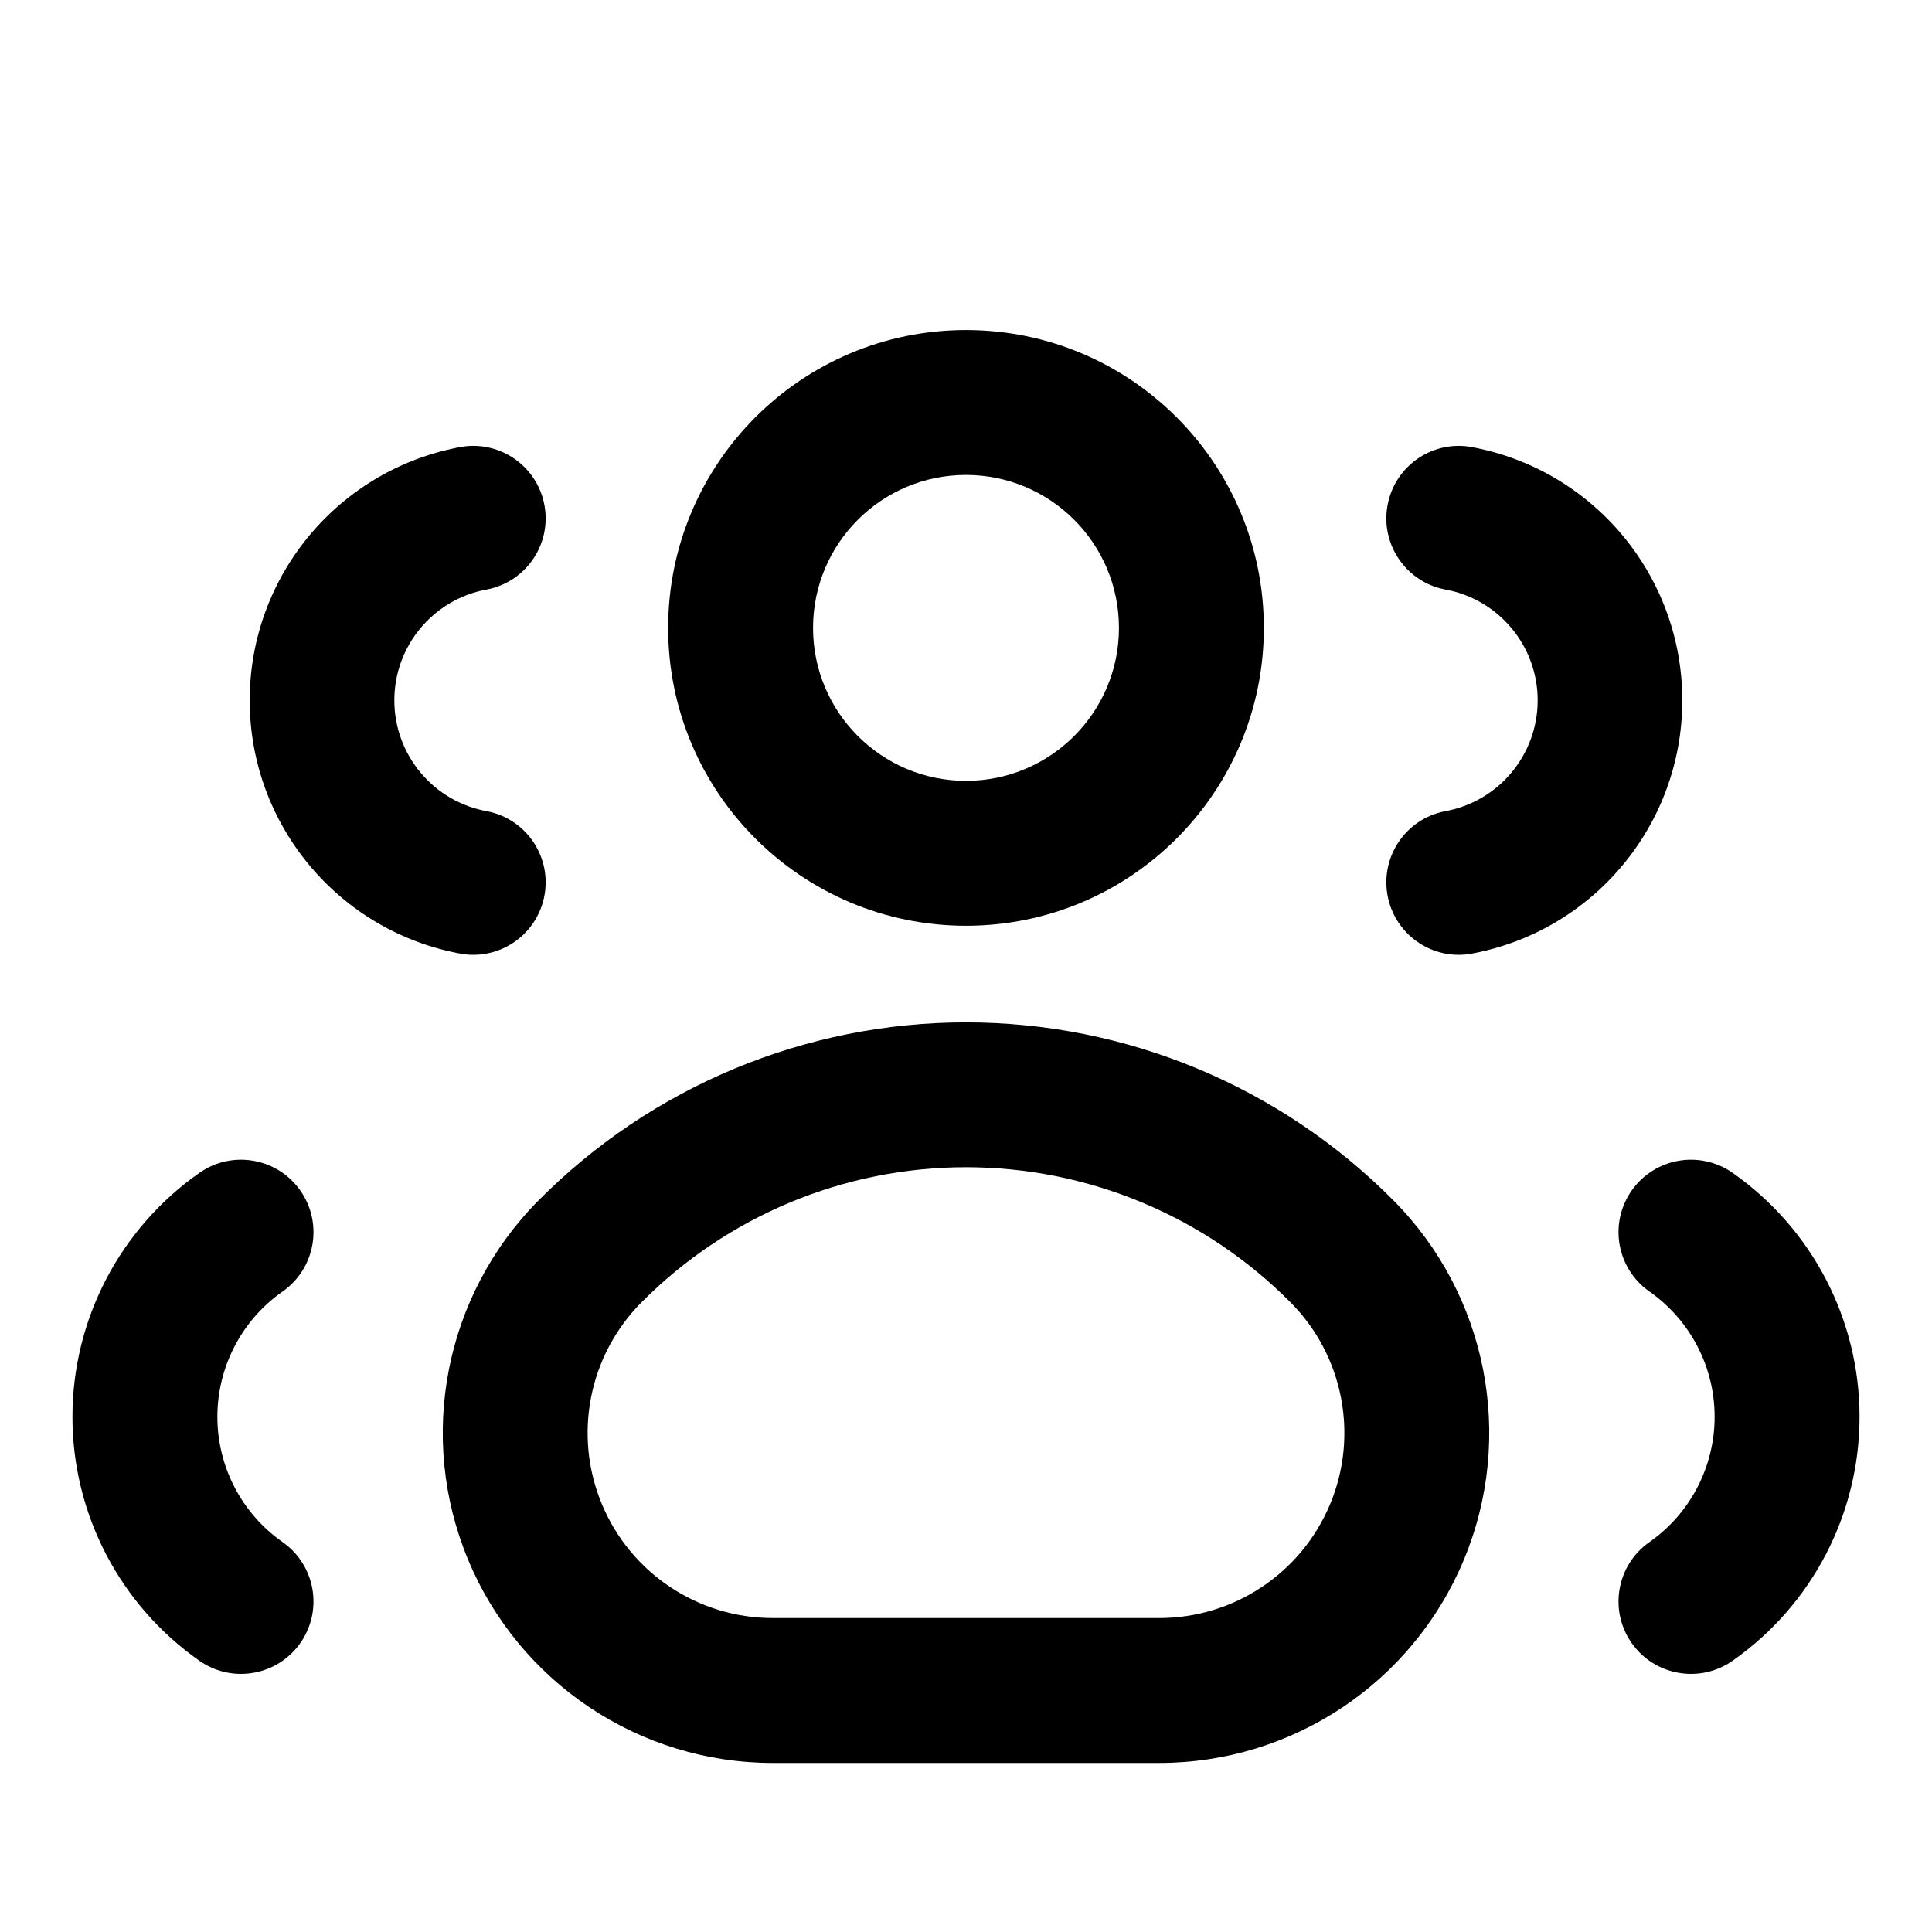
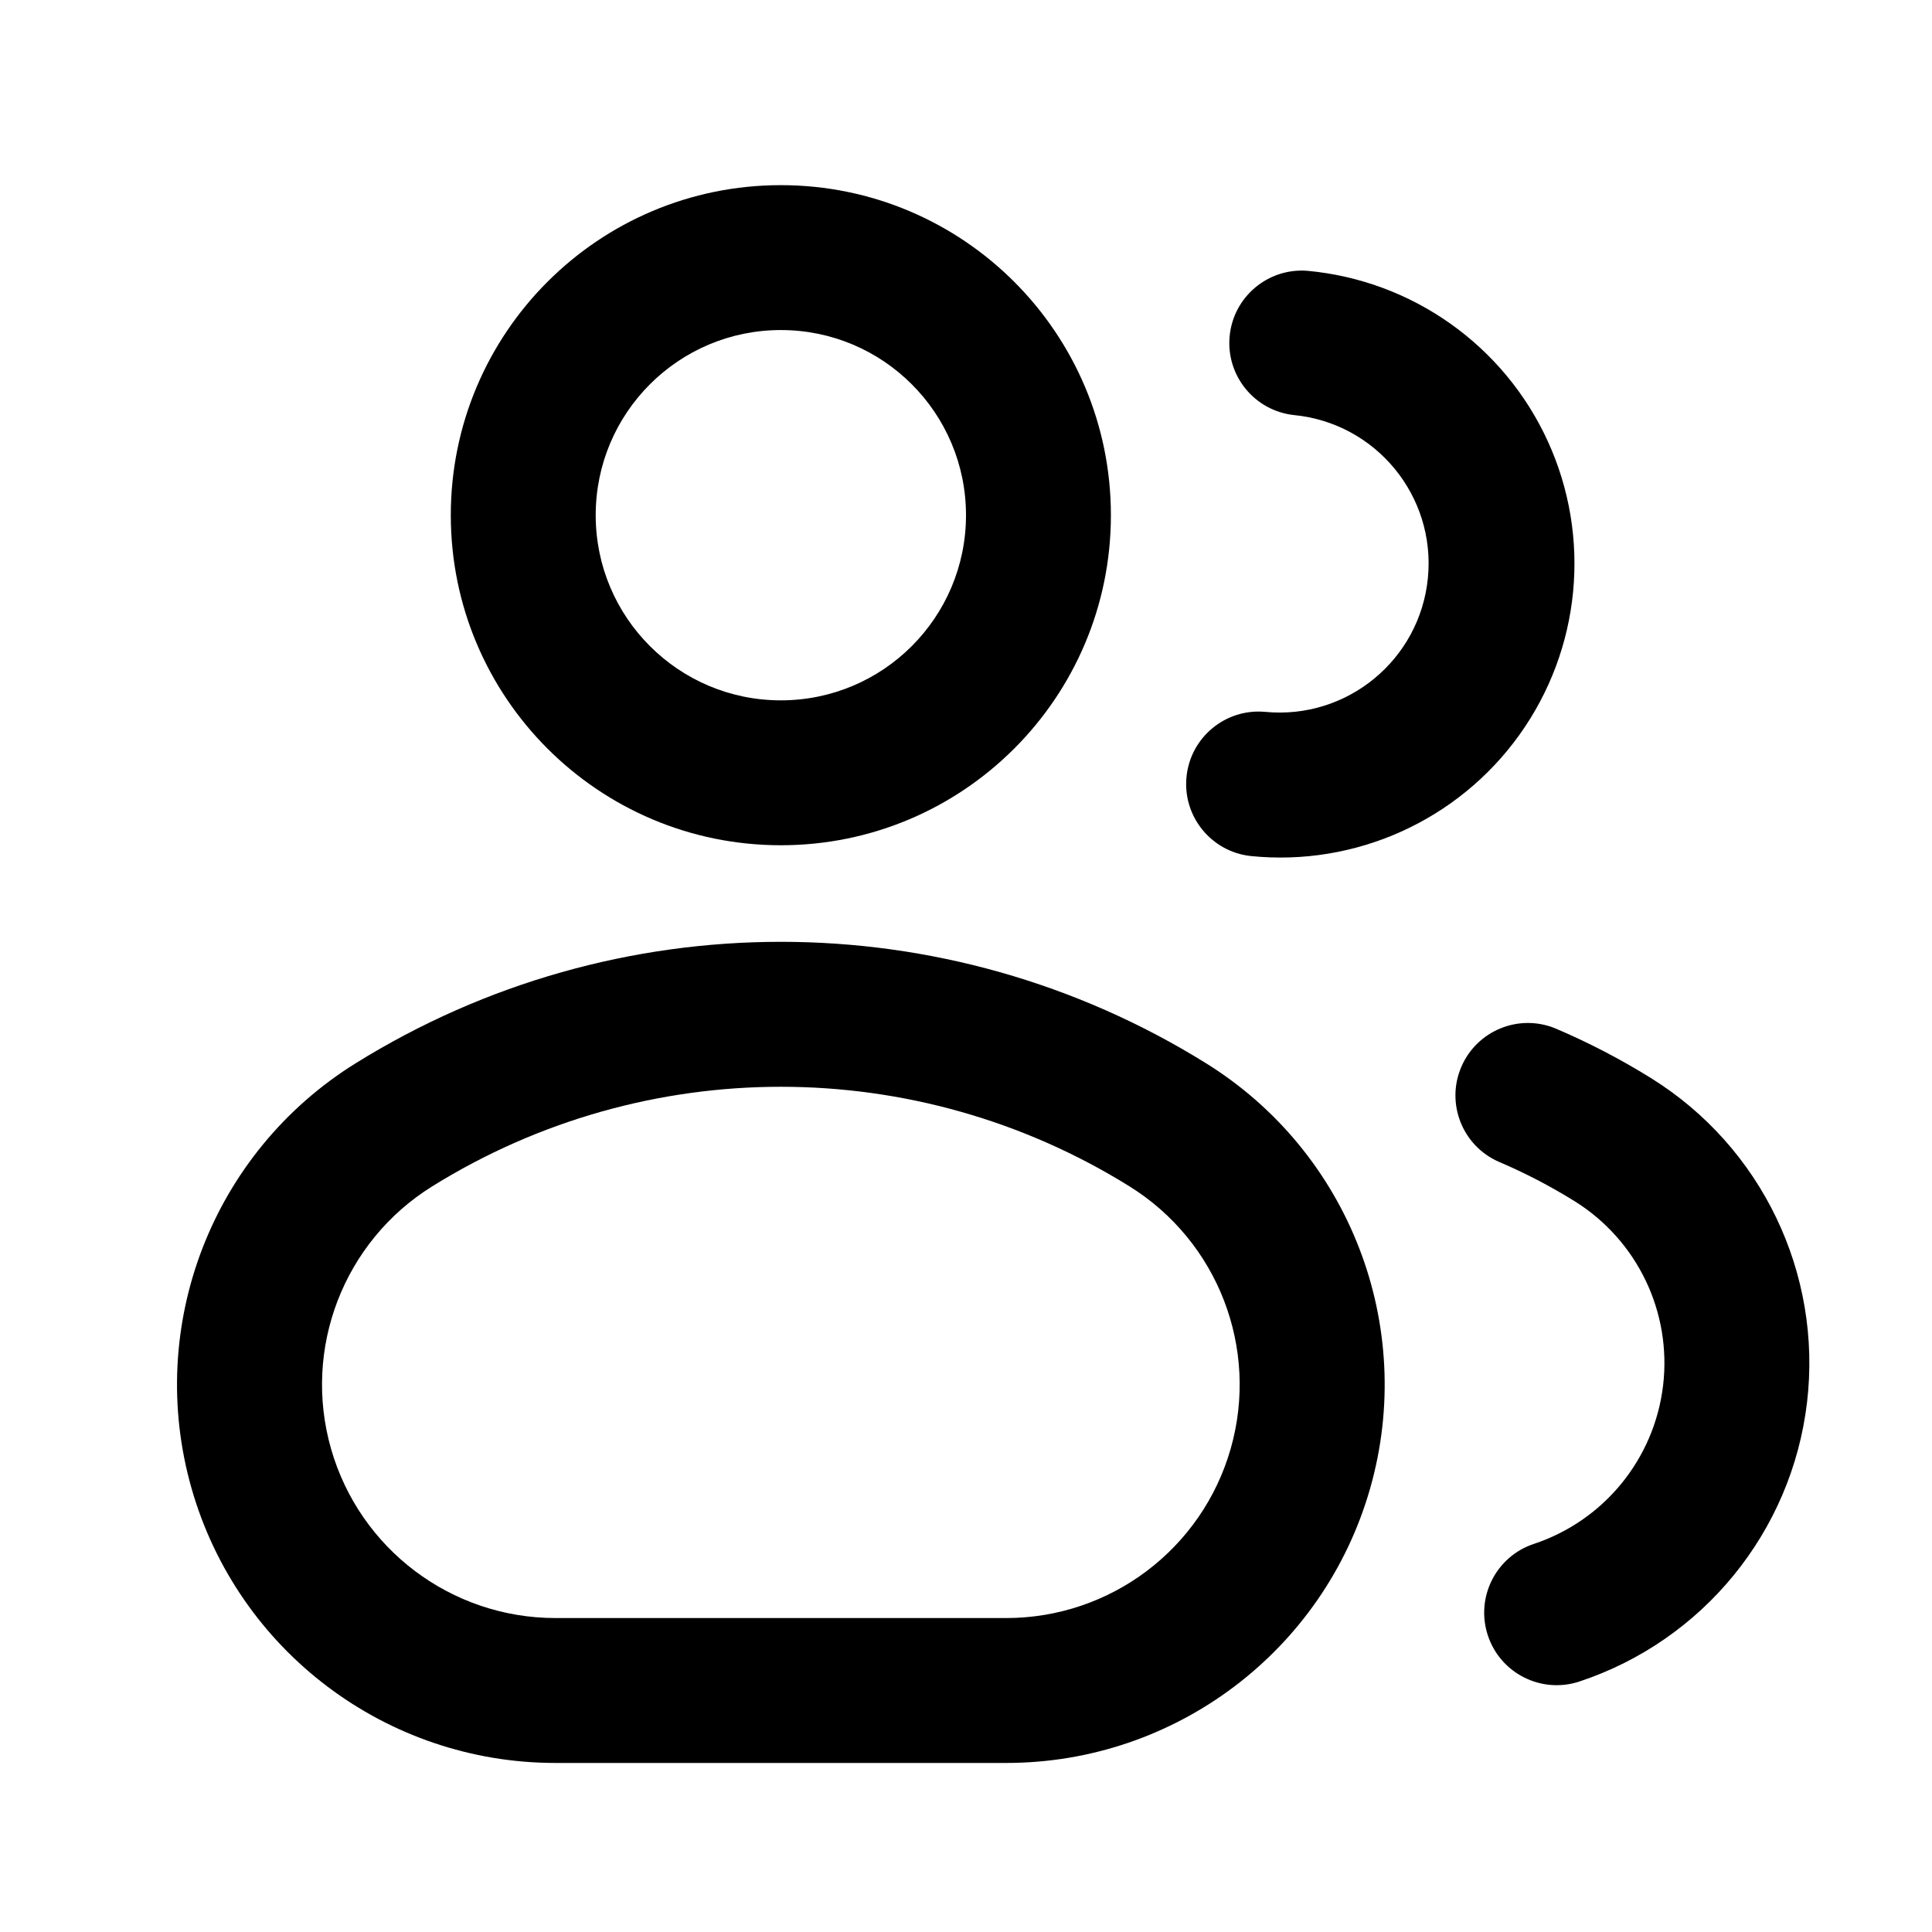
<svg viewBox="0 0 24 24" fill="none">
-   <path d="M8.3 7.8A3.7 3.7 0 0 1 15.7 7.8A3.7 3.7 0 0 1 8.3 7.8ZM10.1 7.8A1.9 1.9 0 0 0 13.9 7.8A1.9 1.9 0 0 0 10.1 7.8Z" fill="currentColor" fill-rule="evenodd" clip-rule="evenodd" />
-   <path d="M6.689 14.913A7.48 7.48 0 0 1 17.311 14.913A4.1 4.1 0 0 1 14.4 21.9H9.6A4.1 4.1 0 0 1 6.689 14.913ZM7.967 16.18A2.3 2.3 0 0 0 9.6 20.1H14.4A2.3 2.3 0 0 0 16.033 16.18A5.68 5.68 0 0 0 7.967 16.18Z" fill="currentColor" fill-rule="evenodd" clip-rule="evenodd" />
-   <path d="M18.256 5.549A3.2 3.2 0 0 1 18.256 11.851A0.9 0.9 0 0 1 17.943 10.079A1.4 1.4 0 0 0 17.943 7.321A0.9 0.9 0 0 1 18.256 5.549Z" fill="currentColor" />
-   <path d="M5.744 11.851A3.2 3.2 0 0 1 5.744 5.549A0.9 0.9 0 0 1 6.057 7.321A1.4 1.4 0 0 0 6.057 10.079A0.9 0.9 0 0 1 5.744 11.851Z" fill="currentColor" />
-   <path d="M21.522 14.569A3.7 3.7 0 0 1 21.522 20.631A0.9 0.9 0 0 1 20.49 19.156A1.9 1.9 0 0 0 20.49 16.044A0.9 0.9 0 0 1 21.522 14.569Z" fill="currentColor" />
-   <path d="M2.478 20.631A3.7 3.7 0 0 1 2.478 14.569A0.9 0.9 0 0 1 3.51 16.044A1.9 1.9 0 0 0 3.51 19.156A0.9 0.9 0 0 1 2.478 20.631Z" fill="currentColor" />
+   <path d="M5.6 6.4A4.1 4.1 0 0 1 13.8 6.4A4.1 4.1 0 0 1 5.6 6.4ZM7.4 6.4A2.3 2.3 0 0 0 12 6.4A2.3 2.3 0 0 0 7.4 6.4Z" fill="currentColor" fill-rule="evenodd" clip-rule="evenodd" />
+   <path d="M4.417 13.209A10 10 0 0 1 14.983 13.209A4.7 4.7 0 0 1 12.5 21.9H6.9A4.7 4.7 0 0 1 4.417 13.209ZM5.368 14.738A2.9 2.9 0 0 0 6.9 20.1H12.5A2.9 2.9 0 0 0 14.032 14.738A8.2 8.2 0 0 0 5.368 14.738Z" fill="currentColor" fill-rule="evenodd" clip-rule="evenodd" />
+   <path d="M16.24 3.364A3.652 3.652 0 1 1 15.537 10.634A0.9 0.9 0 0 1 15.716 8.843A1.852 1.852 0 1 0 16.073 5.156A0.9 0.9 0 0 1 16.24 3.364Z" fill="currentColor" />
+   <path d="M19.321 12.775A8.726 8.726 0 0 1 20.51 13.393A4.168 4.168 0 0 1 19.621 20.888A0.9 0.9 0 0 1 19.054 19.179A2.368 2.368 0 0 0 19.559 14.921A6.926 6.926 0 0 0 18.616 14.431A0.9 0.9 0 0 1 19.321 12.775Z" fill="currentColor" />
</svg>
